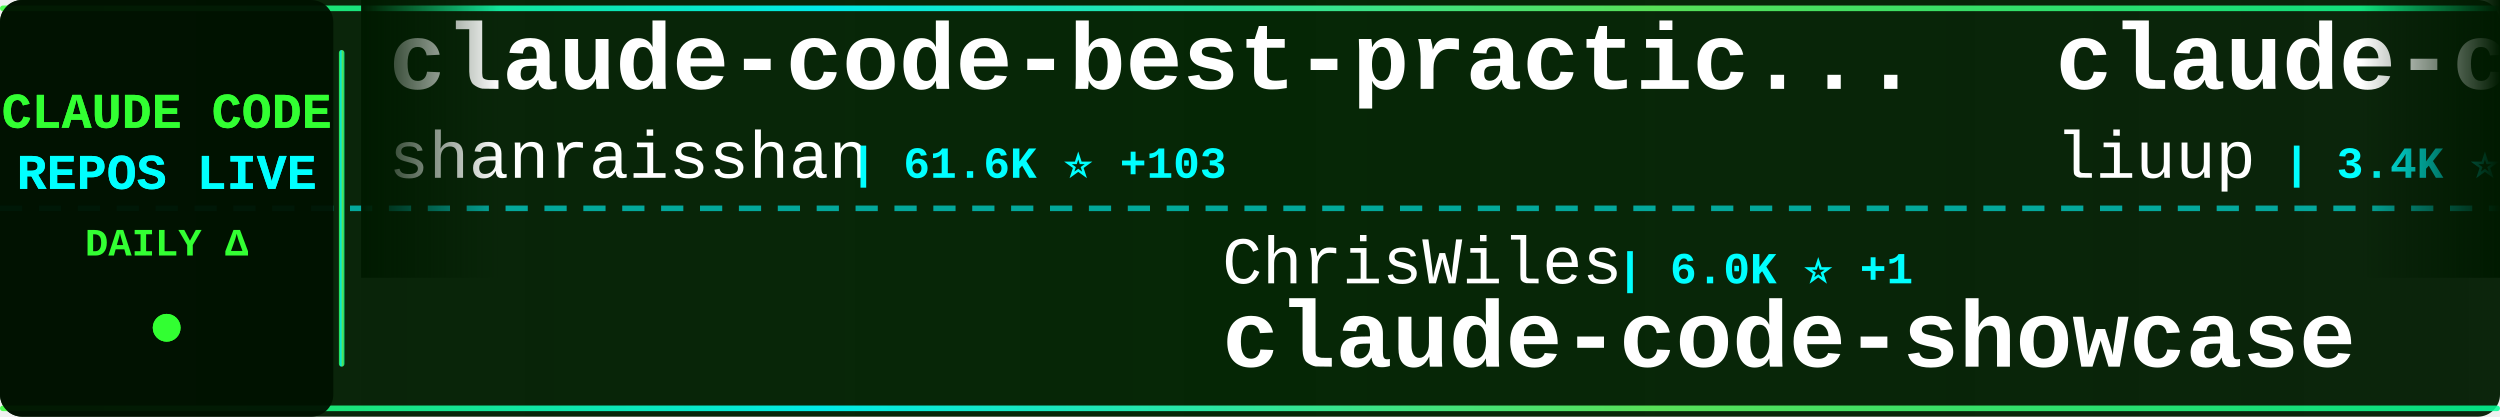
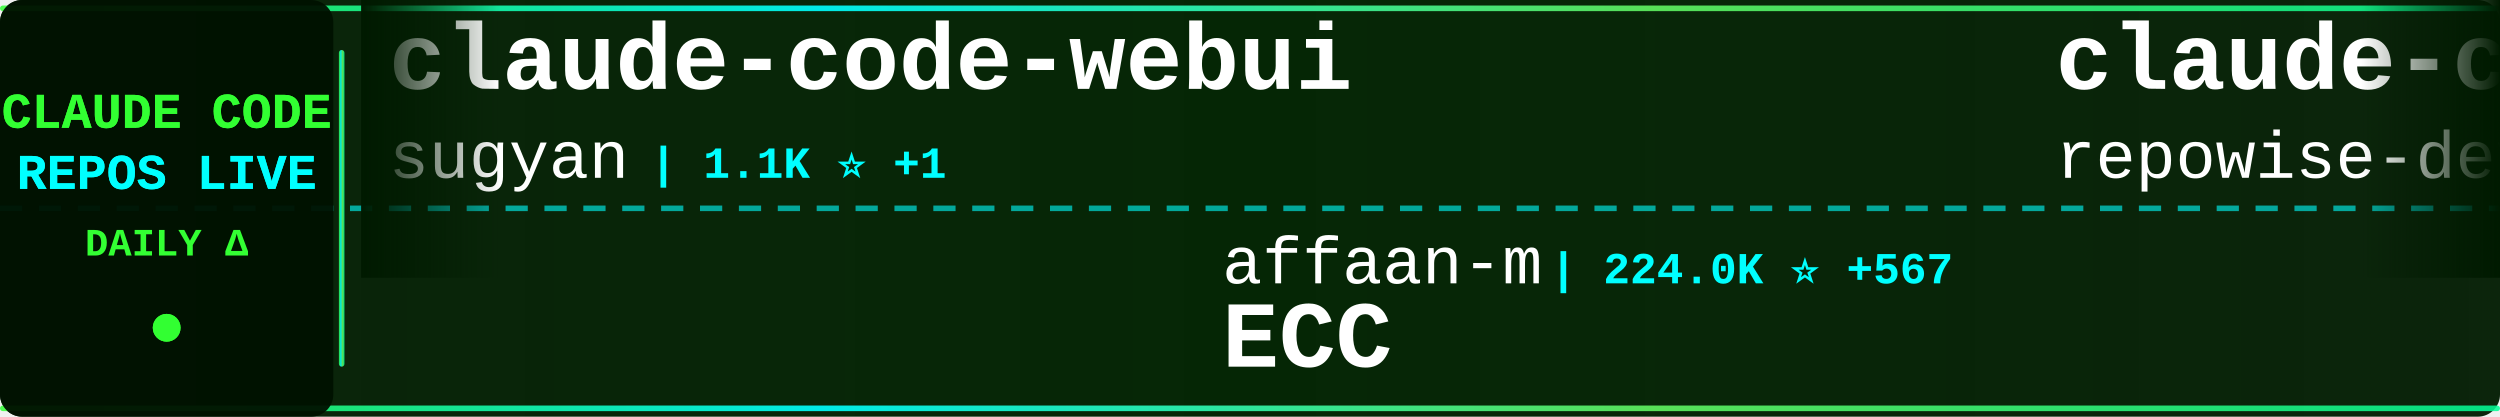
<svg xmlns="http://www.w3.org/2000/svg" width="900" height="150">
  <defs>
    <linearGradient id="tickerBg" x1="0%" y1="0%" x2="100%" y2="0%">
      <stop offset="0%" style="stop-color:#001a00;stop-opacity:0.95" />
      <stop offset="50%" style="stop-color:#002200;stop-opacity:0.98" />
      <stop offset="100%" style="stop-color:#001a00;stop-opacity:0.95" />
    </linearGradient>
    <linearGradient id="borderGrad" x1="0%" y1="0%" x2="100%" y2="0%">
      <stop offset="0%" style="stop-color:#33ff33;stop-opacity:0.85">
        <animate attributeName="stop-opacity" values="0.85;1;0.85" dur="2s" repeatCount="indefinite" />
      </stop>
      <stop offset="33%" style="stop-color:#00ffff;stop-opacity:0.9">
        <animate attributeName="stop-opacity" values="0.9;1;0.9" dur="2.2s" repeatCount="indefinite" />
      </stop>
      <stop offset="66%" style="stop-color:#66ff66;stop-opacity:0.85">
        <animate attributeName="stop-opacity" values="0.85;1;0.85" dur="1.8s" repeatCount="indefinite" />
      </stop>
      <stop offset="100%" style="stop-color:#00ff99;stop-opacity:0.85">
        <animate attributeName="stop-opacity" values="0.85;1;0.85" dur="2s" repeatCount="indefinite" />
      </stop>
    </linearGradient>
    <filter id="textGlow">
      <feGaussianBlur stdDeviation="0.1" result="coloredBlur" />
      <feMerge>
        <feMergeNode in="coloredBlur" />
        <feMergeNode in="SourceGraphic" />
      </feMerge>
    </filter>
    <filter id="metricGlow">
      <feGaussianBlur stdDeviation="0.2" result="coloredBlur" />
      <feMerge>
        <feMergeNode in="coloredBlur" />
        <feMergeNode in="SourceGraphic" />
      </feMerge>
    </filter>
    <linearGradient id="leftFade" x1="0%" y1="0%" x2="100%" y2="0%">
      <stop offset="0%" style="stop-color:#001a00;stop-opacity:1" />
      <stop offset="100%" style="stop-color:#001a00;stop-opacity:0" />
    </linearGradient>
    <linearGradient id="rightFade" x1="0%" y1="0%" x2="100%" y2="0%">
      <stop offset="0%" style="stop-color:#001a00;stop-opacity:0" />
      <stop offset="100%" style="stop-color:#001a00;stop-opacity:1" />
    </linearGradient>
  </defs>
  <rect width="900" height="150" fill="url(#tickerBg)" rx="8" />
  <rect x="0" y="2" width="900" height="2" fill="url(#borderGrad)" rx="1" />
  <rect x="0" y="146" width="900" height="2" fill="url(#borderGrad)" rx="1" />
  <line x1="0" y1="75" x2="900" y2="75" stroke="#00ffff" stroke-width="2" stroke-dasharray="8 6" opacity="0.6" />
  <rect x="0" y="0" width="120" height="150" fill="#001100" opacity="0.95" rx="8" />
  <text x="60" y="46" font-family="'Courier New', monospace" font-size="18" font-weight="bold" fill="#33ff33" text-anchor="middle" filter="url(#textGlow)">
    CLAUDE CODE
  </text>
  <text x="60" y="68" font-family="'Courier New', monospace" font-size="18" font-weight="bold" fill="#00ffff" text-anchor="middle" filter="url(#textGlow)">
    REPOS LIVE
  </text>
  <text x="60" y="92" font-family="'Courier New', monospace" font-size="14" font-weight="bold" fill="#33ff33" text-anchor="middle">
    DAILY Δ
  </text>
  <circle cx="60" cy="118" r="5" fill="#33ff33" filter="url(#metricGlow)">
    <animate attributeName="r" values="4;6;4" dur="1.5s" repeatCount="indefinite" />
    <animate attributeName="opacity" values="0.6;1;0.6" dur="1.5s" repeatCount="indefinite" />
  </circle>
  <rect x="122" y="18" width="2" height="114" fill="url(#borderGrad)" rx="1" />
  <clipPath id="tickerClip">
    <rect x="130" y="0" width="770" height="150" />
  </clipPath>
  <g clip-path="url(#tickerClip)">
    <g id="tickerItems">
      <animateTransform attributeName="transform" attributeType="XML" type="translate" from="0 0" to="-3000 0" dur="54s" repeatCount="indefinite" />
      <g transform="translate(0, 0)">
-         <text x="140" y="32" font-family="'Courier New', monospace" font-size="34" font-weight="bold" fill="#ffffff">claude-code-best-practic...</text>
-         <text x="140" y="64" font-family="'Courier New', monospace" font-size="24" font-weight="normal" fill="#ffffff" opacity="1.0">shanraisshan</text>
-         <text x="306" y="64" font-family="'Courier New', monospace" font-size="16" font-weight="bold" fill="#00ffff"> | 61.6K ⭐ +103</text>
+         <text x="140" y="32" font-family="'Courier New', monospace" font-size="34" font-weight="bold" fill="#ffffff">claude-code-webui</text>
+         <text x="140" y="64" font-family="'Courier New', monospace" font-size="24" font-weight="normal" fill="#ffffff" opacity="1.0">sugyan</text>
+         <text x="234" y="64" font-family="'Courier New', monospace" font-size="16" font-weight="bold" fill="#00ffff"> | 1.1K ⭐ +1</text>
      </g>
      <g transform="translate(300, 0)">
+         <text x="140" y="102" font-family="'Courier New', monospace" font-size="24" font-weight="normal" fill="#ffffff" opacity="1.0">affaan-m</text>
+         <text x="258" y="102" font-family="'Courier New', monospace" font-size="16" font-weight="bold" fill="#00ffff"> | 224.0K ⭐ +567</text>
+         <text x="140" y="132" font-family="'Courier New', monospace" font-size="34" font-weight="bold" fill="#ffffff">ECC</text>
+       </g>
+       <g transform="translate(600, 0)">
+         <text x="140" y="32" font-family="'Courier New', monospace" font-size="34" font-weight="bold" fill="#ffffff">claude-code-prompts</text>
+         <text x="140" y="64" font-family="'Courier New', monospace" font-size="24" font-weight="normal" fill="#ffffff" opacity="1.0">repowise-dev</text>
+         <text x="306" y="64" font-family="'Courier New', monospace" font-size="16" font-weight="bold" fill="#00ffff"> | 1.1K ⭐ +1</text>
+       </g>
+       <g transform="translate(900, 0)">
+         <text x="140" y="102" font-family="'Courier New', monospace" font-size="24" font-weight="normal" fill="#ffffff" opacity="1.0">anthropics</text>
+         <text x="282" y="102" font-family="'Courier New', monospace" font-size="16" font-weight="bold" fill="#00ffff"> | 888 ⭐ +1</text>
+         <text x="140" y="132" font-family="'Courier New', monospace" font-size="34" font-weight="bold" fill="#ffffff">claude-code-base-action</text>
+       </g>
+       <g transform="translate(1200, 0)">
+         <text x="140" y="32" font-family="'Courier New', monospace" font-size="34" font-weight="bold" fill="#ffffff">claude-code-source-code-...</text>
+         <text x="140" y="64" font-family="'Courier New', monospace" font-size="24" font-weight="normal" fill="#ffffff" opacity="1.0">ghuntley</text>
+         <text x="258" y="64" font-family="'Courier New', monospace" font-size="16" font-weight="bold" fill="#00ffff"> | 986 ⭐</text>
+       </g>
+       <g transform="translate(1500, 0)">
+         <text x="140" y="102" font-family="'Courier New', monospace" font-size="24" font-weight="normal" fill="#ffffff" opacity="1.0">huangjia2019</text>
+         <text x="306" y="102" font-family="'Courier New', monospace" font-size="16" font-weight="bold" fill="#00ffff"> | 906 ⭐ +5</text>
+         <text x="140" y="132" font-family="'Courier New', monospace" font-size="34" font-weight="bold" fill="#ffffff">claude-code-engineering</text>
+       </g>
+       <g transform="translate(1800, 0)">
+         <text x="140" y="32" font-family="'Courier New', monospace" font-size="34" font-weight="bold" fill="#ffffff">claude-code-cheat-sheet</text>
+         <text x="140" y="64" font-family="'Courier New', monospace" font-size="24" font-weight="normal" fill="#ffffff" opacity="1.0">Njengah</text>
+         <text x="246" y="64" font-family="'Courier New', monospace" font-size="16" font-weight="bold" fill="#00ffff"> | 1.8K ⭐ +1</text>
+       </g>
+       <g transform="translate(2100, 0)">
        <text x="140" y="102" font-family="'Courier New', monospace" font-size="24" font-weight="normal" fill="#ffffff" opacity="1.0">ChrisWiles</text>
-         <text x="282" y="102" font-family="'Courier New', monospace" font-size="16" font-weight="bold" fill="#00ffff"> | 6.0K ⭐ +1</text>
+         <text x="282" y="102" font-family="'Courier New', monospace" font-size="16" font-weight="bold" fill="#00ffff"> | 6.0K ⭐</text>
        <text x="140" y="132" font-family="'Courier New', monospace" font-size="34" font-weight="bold" fill="#ffffff">claude-code-showcase</text>
      </g>
-       <g transform="translate(600, 0)">
-         <text x="140" y="32" font-family="'Courier New', monospace" font-size="34" font-weight="bold" fill="#ffffff">claude-code-analysis</text>
-         <text x="140" y="64" font-family="'Courier New', monospace" font-size="24" font-weight="normal" fill="#ffffff" opacity="1.0">liuup</text>
-         <text x="222" y="64" font-family="'Courier New', monospace" font-size="16" font-weight="bold" fill="#00ffff"> | 3.4K ⭐ +15</text>
-       </g>
-       <g transform="translate(900, 0)">
-         <text x="140" y="102" font-family="'Courier New', monospace" font-size="24" font-weight="normal" fill="#ffffff" opacity="1.0">AprilNEA</text>
-         <text x="258" y="102" font-family="'Courier New', monospace" font-size="16" font-weight="bold" fill="#00ffff"> | 387 ⭐</text>
-         <text x="140" y="132" font-family="'Courier New', monospace" font-size="34" font-weight="bold" fill="#ffffff">claude-code-source</text>
-       </g>
-       <g transform="translate(1200, 0)">
-         <text x="140" y="32" font-family="'Courier New', monospace" font-size="34" font-weight="bold" fill="#ffffff">Claude-Code-Usage-Monito...</text>
-         <text x="140" y="64" font-family="'Courier New', monospace" font-size="24" font-weight="normal" fill="#ffffff" opacity="1.0">Maciek-roboblog</text>
-         <text x="342" y="64" font-family="'Courier New', monospace" font-size="16" font-weight="bold" fill="#00ffff"> | 8.3K ⭐ +11</text>
-       </g>
-       <g transform="translate(1500, 0)">
-         <text x="140" y="102" font-family="'Courier New', monospace" font-size="24" font-weight="normal" fill="#ffffff" opacity="1.0">disler</text>
-         <text x="234" y="102" font-family="'Courier New', monospace" font-size="16" font-weight="bold" fill="#00ffff"> | 1.4K ⭐ +3</text>
-         <text x="140" y="132" font-family="'Courier New', monospace" font-size="34" font-weight="bold" fill="#ffffff">pi-vs-claude-code</text>
-       </g>
-       <g transform="translate(1800, 0)">
-         <text x="140" y="32" font-family="'Courier New', monospace" font-size="34" font-weight="bold" fill="#ffffff">Claude-Code</text>
-         <text x="140" y="64" font-family="'Courier New', monospace" font-size="24" font-weight="normal" fill="#ffffff" opacity="1.0">OrcaWhisper</text>
-         <text x="294" y="64" font-family="'Courier New', monospace" font-size="16" font-weight="bold" fill="#00ffff"> | 80 ⭐</text>
-       </g>
-       <g transform="translate(2100, 0)">
-         <text x="140" y="102" font-family="'Courier New', monospace" font-size="24" font-weight="normal" fill="#ffffff" opacity="1.0">Cranot</text>
-         <text x="234" y="102" font-family="'Courier New', monospace" font-size="16" font-weight="bold" fill="#00ffff"> | 2.8K ⭐ +3</text>
-         <text x="140" y="132" font-family="'Courier New', monospace" font-size="34" font-weight="bold" fill="#ffffff">claude-code-guide</text>
-       </g>
      <g transform="translate(2400, 0)">
-         <text x="140" y="32" font-family="'Courier New', monospace" font-size="34" font-weight="bold" fill="#ffffff">ECC</text>
-         <text x="140" y="64" font-family="'Courier New', monospace" font-size="24" font-weight="normal" fill="#ffffff" opacity="1.0">affaan-m</text>
-         <text x="258" y="64" font-family="'Courier New', monospace" font-size="16" font-weight="bold" fill="#00ffff"> | 223.9K ⭐ +506</text>
+         <text x="140" y="32" font-family="'Courier New', monospace" font-size="34" font-weight="bold" fill="#ffffff">claude-code-router</text>
+         <text x="140" y="64" font-family="'Courier New', monospace" font-size="24" font-weight="normal" fill="#ffffff" opacity="1.0">musistudio</text>
+         <text x="282" y="64" font-family="'Courier New', monospace" font-size="16" font-weight="bold" fill="#00ffff"> | 35.5K ⭐ +38</text>
      </g>
      <g transform="translate(2700, 0)">
-         <text x="140" y="102" font-family="'Courier New', monospace" font-size="24" font-weight="normal" fill="#ffffff" opacity="1.0">Donchitos</text>
-         <text x="270" y="102" font-family="'Courier New', monospace" font-size="16" font-weight="bold" fill="#00ffff"> | 22.5K ⭐ +37</text>
-         <text x="140" y="132" font-family="'Courier New', monospace" font-size="34" font-weight="bold" fill="#ffffff">Claude-Code-Game-Studios</text>
+         <text x="140" y="102" font-family="'Courier New', monospace" font-size="24" font-weight="normal" fill="#ffffff" opacity="1.0">anthropics</text>
+         <text x="282" y="102" font-family="'Courier New', monospace" font-size="16" font-weight="bold" fill="#00ffff"> | 157.0K ⭐ +384</text>
+         <text x="140" y="132" font-family="'Courier New', monospace" font-size="34" font-weight="bold" fill="#ffffff">skills</text>
      </g>
      <g transform="translate(3000, 0)">
-         <text x="140" y="32" font-family="'Courier New', monospace" font-size="34" font-weight="bold" fill="#ffffff">claude-code-best-practic...</text>
-         <text x="140" y="64" font-family="'Courier New', monospace" font-size="24" font-weight="normal" fill="#ffffff" opacity="1.0">shanraisshan</text>
-         <text x="306" y="64" font-family="'Courier New', monospace" font-size="16" font-weight="bold" fill="#00ffff"> | 61.6K ⭐ +103</text>
+         <text x="140" y="32" font-family="'Courier New', monospace" font-size="34" font-weight="bold" fill="#ffffff">claude-code-webui</text>
+         <text x="140" y="64" font-family="'Courier New', monospace" font-size="24" font-weight="normal" fill="#ffffff" opacity="1.0">sugyan</text>
+         <text x="234" y="64" font-family="'Courier New', monospace" font-size="16" font-weight="bold" fill="#00ffff"> | 1.1K ⭐ +1</text>
      </g>
      <g transform="translate(3300, 0)">
-         <text x="140" y="102" font-family="'Courier New', monospace" font-size="24" font-weight="normal" fill="#ffffff" opacity="1.0">ChrisWiles</text>
-         <text x="282" y="102" font-family="'Courier New', monospace" font-size="16" font-weight="bold" fill="#00ffff"> | 6.0K ⭐ +1</text>
-         <text x="140" y="132" font-family="'Courier New', monospace" font-size="34" font-weight="bold" fill="#ffffff">claude-code-showcase</text>
+         <text x="140" y="102" font-family="'Courier New', monospace" font-size="24" font-weight="normal" fill="#ffffff" opacity="1.0">affaan-m</text>
+         <text x="258" y="102" font-family="'Courier New', monospace" font-size="16" font-weight="bold" fill="#00ffff"> | 224.0K ⭐ +567</text>
+         <text x="140" y="132" font-family="'Courier New', monospace" font-size="34" font-weight="bold" fill="#ffffff">ECC</text>
      </g>
      <g transform="translate(3600, 0)">
-         <text x="140" y="32" font-family="'Courier New', monospace" font-size="34" font-weight="bold" fill="#ffffff">claude-code-analysis</text>
-         <text x="140" y="64" font-family="'Courier New', monospace" font-size="24" font-weight="normal" fill="#ffffff" opacity="1.0">liuup</text>
-         <text x="222" y="64" font-family="'Courier New', monospace" font-size="16" font-weight="bold" fill="#00ffff"> | 3.4K ⭐ +15</text>
+         <text x="140" y="32" font-family="'Courier New', monospace" font-size="34" font-weight="bold" fill="#ffffff">claude-code-prompts</text>
+         <text x="140" y="64" font-family="'Courier New', monospace" font-size="24" font-weight="normal" fill="#ffffff" opacity="1.0">repowise-dev</text>
+         <text x="306" y="64" font-family="'Courier New', monospace" font-size="16" font-weight="bold" fill="#00ffff"> | 1.1K ⭐ +1</text>
      </g>
      <g transform="translate(3900, 0)">
-         <text x="140" y="102" font-family="'Courier New', monospace" font-size="24" font-weight="normal" fill="#ffffff" opacity="1.0">AprilNEA</text>
-         <text x="258" y="102" font-family="'Courier New', monospace" font-size="16" font-weight="bold" fill="#00ffff"> | 387 ⭐</text>
-         <text x="140" y="132" font-family="'Courier New', monospace" font-size="34" font-weight="bold" fill="#ffffff">claude-code-source</text>
+         <text x="140" y="102" font-family="'Courier New', monospace" font-size="24" font-weight="normal" fill="#ffffff" opacity="1.0">anthropics</text>
+         <text x="282" y="102" font-family="'Courier New', monospace" font-size="16" font-weight="bold" fill="#00ffff"> | 888 ⭐ +1</text>
+         <text x="140" y="132" font-family="'Courier New', monospace" font-size="34" font-weight="bold" fill="#ffffff">claude-code-base-action</text>
      </g>
    </g>
  </g>
  <rect x="130" y="0" width="50" height="100" fill="url(#leftFade)" />
  <rect x="850" y="0" width="50" height="100" fill="url(#rightFade)" />
</svg>
